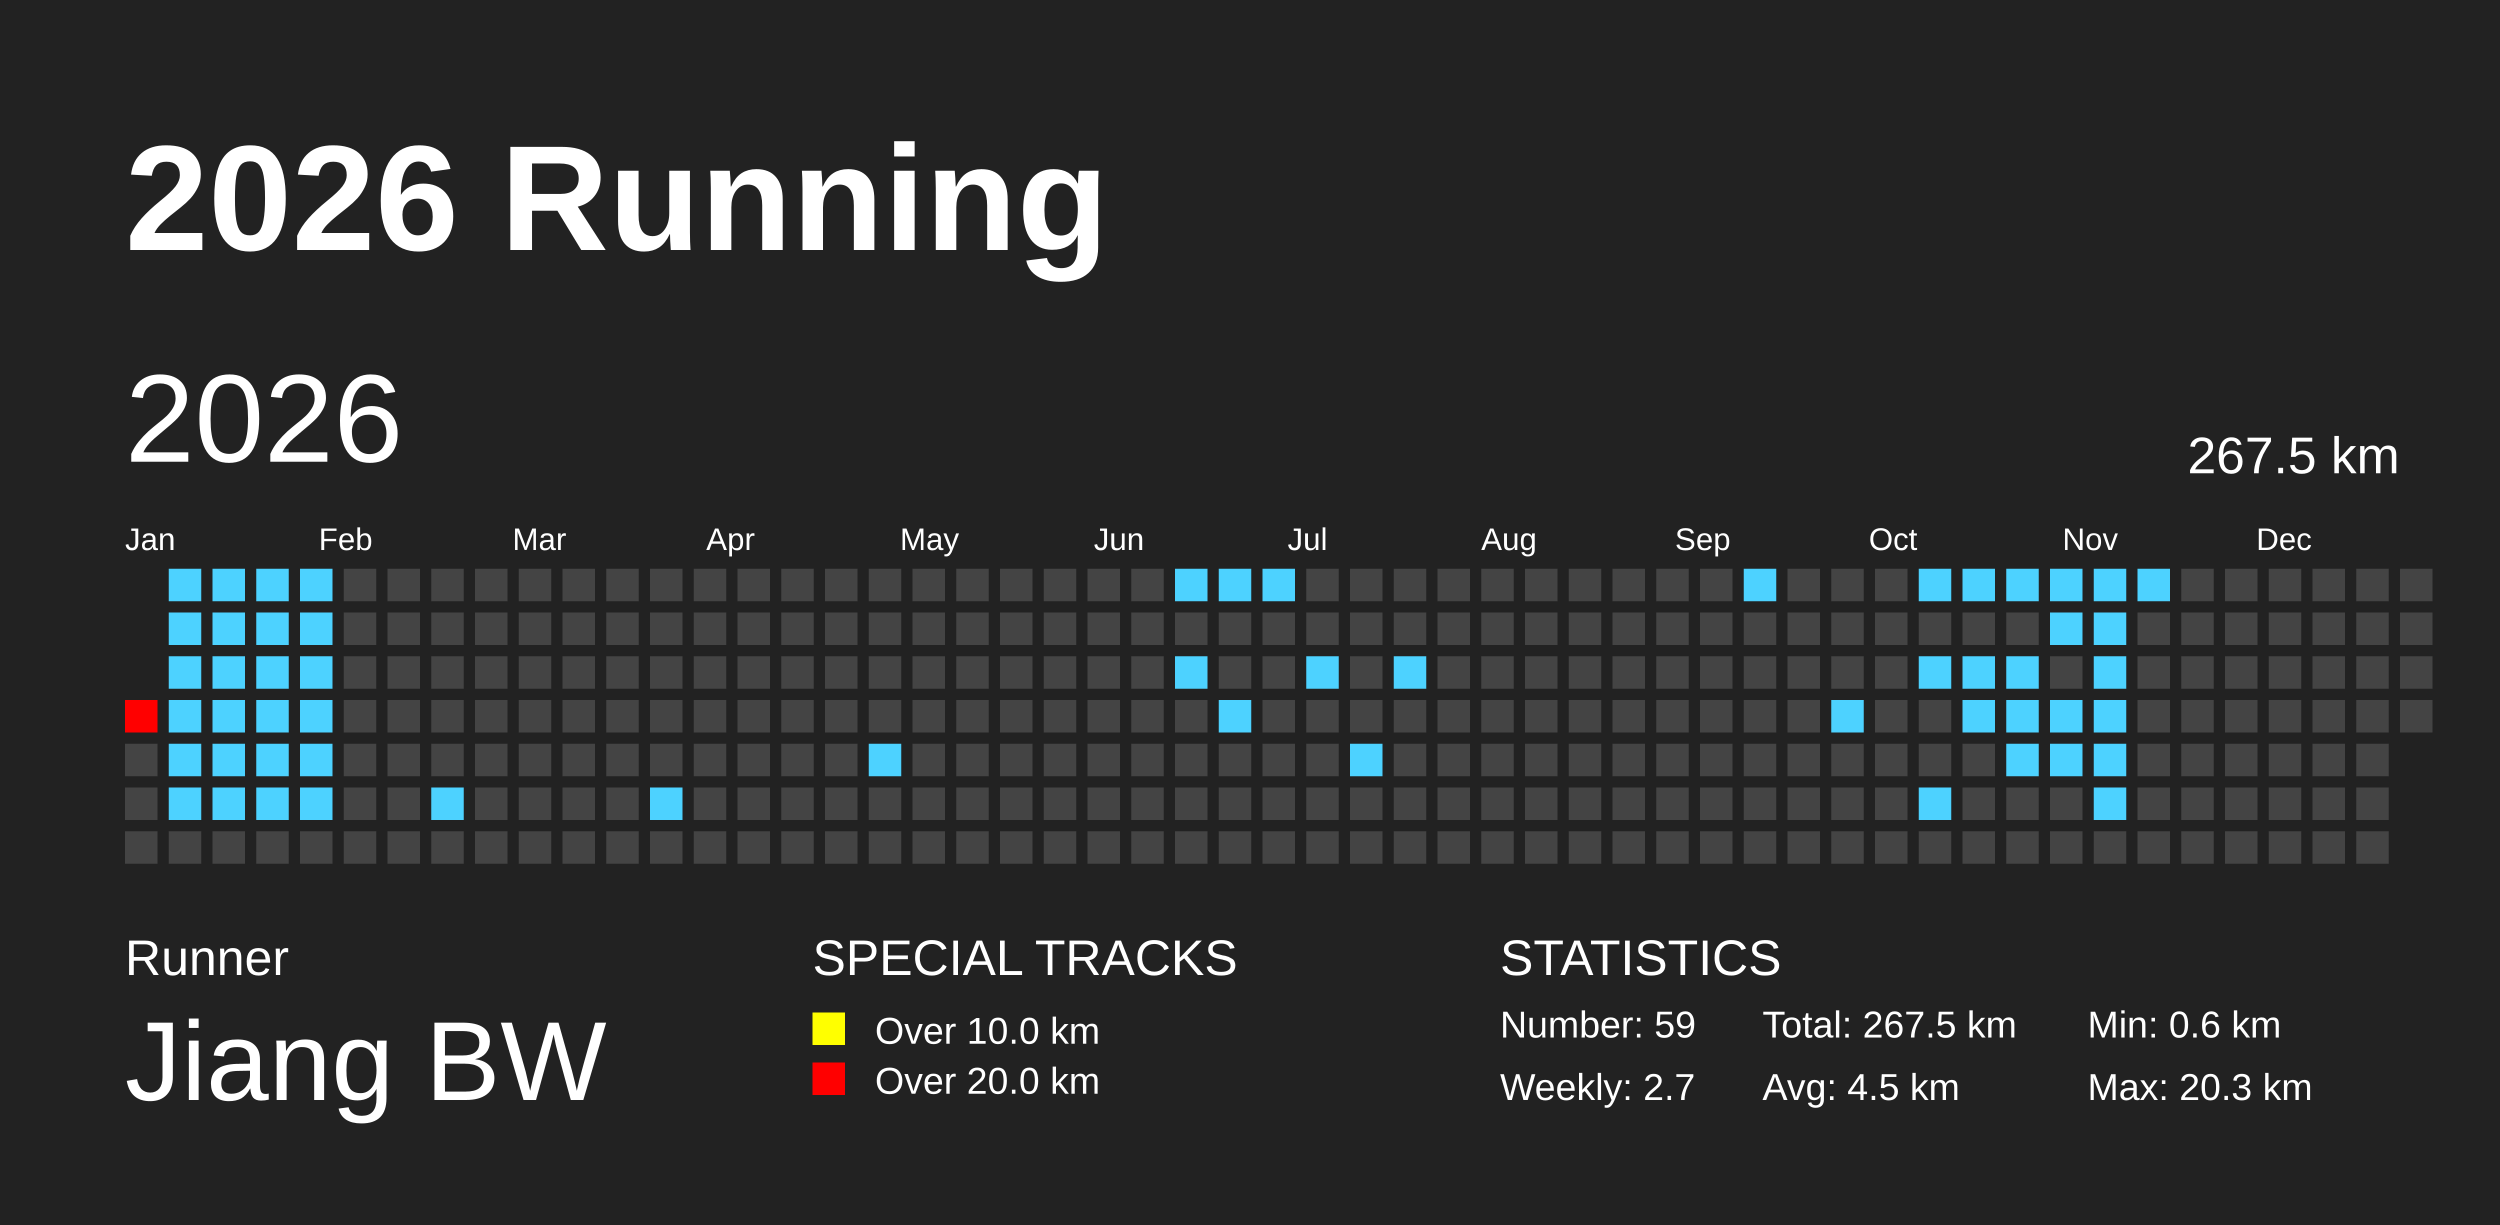
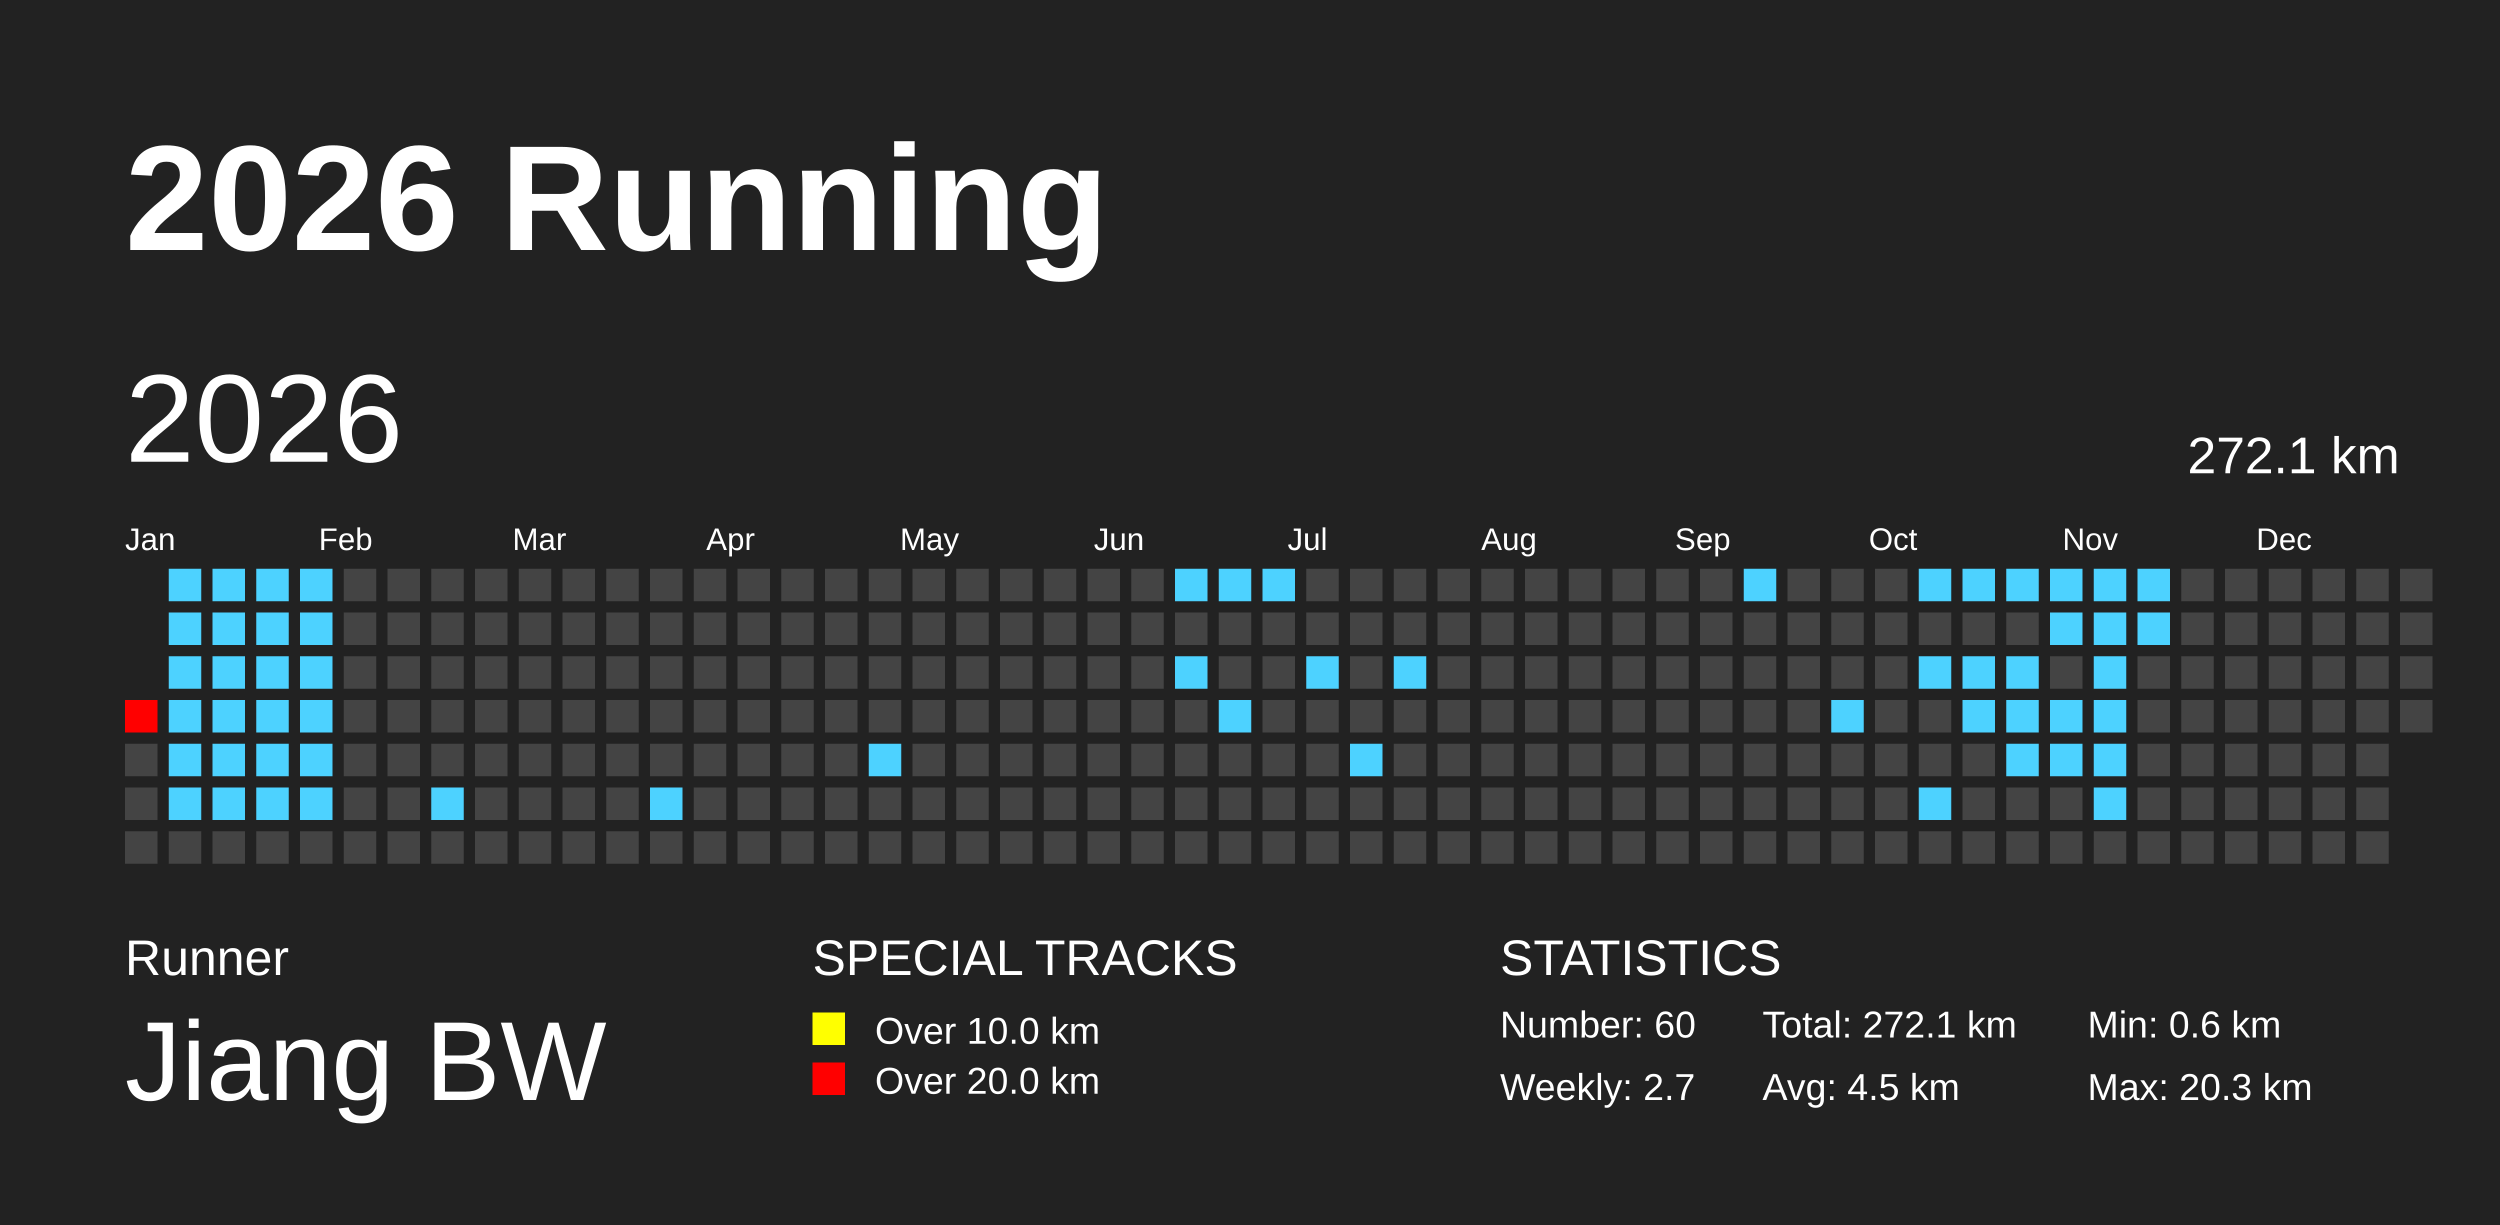
<svg xmlns="http://www.w3.org/2000/svg" baseProfile="full" height="98mm" version="1.1" viewBox="0,0,200,98" width="200mm">
  <defs />
  <rect fill="#222222" height="98" width="200" x="0" y="0" />
  <text fill="#FFFFFF" style="font-size:12px; font-family:Arial; font-weight:bold;" x="10" y="20">2026 Running</text>
  <text fill="#FFFFFF" style="font-size:4px; font-family:Arial" x="10" y="78">Runner</text>
  <text fill="#FFFFFF" style="font-size:9px; font-family:Arial" x="10" y="88">Jiang BW</text>
  <text fill="#FFFFFF" style="font-size:4px; font-family:Arial" x="65" y="78">SPECIAL TRACKS</text>
  <rect fill="yellow" height="2.6" width="2.6" x="65" y="81" />
  <text fill="#FFFFFF" style="font-size:3px; font-family:Arial" x="70" y="83.5">Over 10.0 km</text>
  <rect fill="red" height="2.6" width="2.6" x="65" y="85" />
  <text fill="#FFFFFF" style="font-size:3px; font-family:Arial" x="70" y="87.5">Over 20.0 km</text>
  <text fill="#FFFFFF" style="font-size:4px; font-family:Arial" x="120" y="78">STATISTICS</text>
-   <text fill="#FFFFFF" style="font-size:3px; font-family:Arial" x="120" y="83">Number: 59</text>
+   <text fill="#FFFFFF" style="font-size:3px; font-family:Arial" x="120" y="83">Number: 60</text>
  <text fill="#FFFFFF" style="font-size:3px; font-family:Arial" x="120" y="88">Weekly: 2.7</text>
-   <text fill="#FFFFFF" style="font-size:3px; font-family:Arial" x="141" y="83">Total: 267.5 km</text>
+   <text fill="#FFFFFF" style="font-size:3px; font-family:Arial" x="141" y="83">Total: 272.1 km</text>
  <text fill="#FFFFFF" style="font-size:3px; font-family:Arial" x="141" y="88">Avg: 4.5 km</text>
  <text fill="#FFFFFF" style="font-size:3px; font-family:Arial" x="167" y="83">Min: 0.6 km</text>
  <text fill="#FFFFFF" style="font-size:3px; font-family:Arial" x="167" y="88">Max: 20.3 km</text>
  <text dominant-baseline="hanging" fill="#FFFFFF" style="font-size:10.0px; font-family:Arial;" x="10" y="30">2026</text>
-   <text dominant-baseline="hanging" fill="#FFFFFF" style="font-size:4.125px; font-family:Arial;" x="175" y="35">267.5 km</text>
+   <text dominant-baseline="hanging" fill="#FFFFFF" style="font-size:4.125px; font-family:Arial;" x="175" y="35">272.1 km</text>
  <text fill="#FFFFFF" style="font-size:2.5px; font-family:Arial" x="10.0" y="44">Jan</text>
  <text fill="#FFFFFF" style="font-size:2.5px; font-family:Arial" x="25.5" y="44">Feb</text>
  <text fill="#FFFFFF" style="font-size:2.5px; font-family:Arial" x="41.0" y="44">Mar</text>
  <text fill="#FFFFFF" style="font-size:2.5px; font-family:Arial" x="56.5" y="44">Apr</text>
  <text fill="#FFFFFF" style="font-size:2.5px; font-family:Arial" x="72.0" y="44">May</text>
  <text fill="#FFFFFF" style="font-size:2.5px; font-family:Arial" x="87.5" y="44">Jun</text>
  <text fill="#FFFFFF" style="font-size:2.5px; font-family:Arial" x="103.0" y="44">Jul</text>
  <text fill="#FFFFFF" style="font-size:2.5px; font-family:Arial" x="118.5" y="44">Aug</text>
  <text fill="#FFFFFF" style="font-size:2.5px; font-family:Arial" x="134.0" y="44">Sep</text>
  <text fill="#FFFFFF" style="font-size:2.5px; font-family:Arial" x="149.5" y="44">Oct</text>
  <text fill="#FFFFFF" style="font-size:2.5px; font-family:Arial" x="165.0" y="44">Nov</text>
  <text fill="#FFFFFF" style="font-size:2.5px; font-family:Arial" x="180.5" y="44">Dec</text>
  <rect fill="red" height="2.6" width="2.6" x="10.0" y="56.0" />
  <rect fill="#444444" height="2.6" width="2.6" x="10.0" y="59.5" />
  <rect fill="#444444" height="2.6" width="2.6" x="10.0" y="63.0" />
  <rect fill="#444444" height="2.6" width="2.6" x="10.0" y="66.5" />
  <rect fill="#4dd2ff" height="2.6" width="2.6" x="13.5" y="45.5" />
  <rect fill="#4dd2ff" height="2.6" width="2.6" x="13.5" y="49.0" />
  <rect fill="#4dd2ff" height="2.6" width="2.6" x="13.5" y="52.5" />
  <rect fill="#4dd2ff" height="2.6" width="2.6" x="13.5" y="56.0" />
  <rect fill="#4dd2ff" height="2.6" width="2.6" x="13.5" y="59.5" />
  <rect fill="#4dd2ff" height="2.6" width="2.6" x="13.5" y="63.0" />
  <rect fill="#444444" height="2.6" width="2.6" x="13.5" y="66.5" />
  <rect fill="#4dd2ff" height="2.6" width="2.6" x="17.0" y="45.5" />
  <rect fill="#4dd2ff" height="2.6" width="2.6" x="17.0" y="49.0" />
  <rect fill="#4dd2ff" height="2.6" width="2.6" x="17.0" y="52.5" />
  <rect fill="#4dd2ff" height="2.6" width="2.6" x="17.0" y="56.0" />
  <rect fill="#4dd2ff" height="2.6" width="2.6" x="17.0" y="59.5" />
  <rect fill="#4dd2ff" height="2.6" width="2.6" x="17.0" y="63.0" />
  <rect fill="#444444" height="2.6" width="2.6" x="17.0" y="66.5" />
  <rect fill="#4dd2ff" height="2.6" width="2.6" x="20.5" y="45.5" />
  <rect fill="#4dd2ff" height="2.6" width="2.6" x="20.5" y="49.0" />
  <rect fill="#4dd2ff" height="2.6" width="2.6" x="20.5" y="52.5" />
  <rect fill="#4dd2ff" height="2.6" width="2.6" x="20.5" y="56.0" />
  <rect fill="#4dd2ff" height="2.6" width="2.6" x="20.5" y="59.5" />
  <rect fill="#4dd2ff" height="2.6" width="2.6" x="20.5" y="63.0" />
  <rect fill="#444444" height="2.6" width="2.6" x="20.5" y="66.5" />
  <rect fill="#4dd2ff" height="2.6" width="2.6" x="24.0" y="45.5" />
  <rect fill="#4dd2ff" height="2.6" width="2.6" x="24.0" y="49.0" />
  <rect fill="#4dd2ff" height="2.6" width="2.6" x="24.0" y="52.5" />
  <rect fill="#4dd2ff" height="2.6" width="2.6" x="24.0" y="56.0" />
  <rect fill="#4dd2ff" height="2.6" width="2.6" x="24.0" y="59.5" />
  <rect fill="#4dd2ff" height="2.6" width="2.6" x="24.0" y="63.0" />
  <rect fill="#444444" height="2.6" width="2.6" x="24.0" y="66.5" />
  <rect fill="#444444" height="2.6" width="2.6" x="27.5" y="45.5" />
  <rect fill="#444444" height="2.6" width="2.6" x="27.5" y="49.0" />
  <rect fill="#444444" height="2.6" width="2.6" x="27.5" y="52.5" />
  <rect fill="#444444" height="2.6" width="2.6" x="27.5" y="56.0" />
  <rect fill="#444444" height="2.6" width="2.6" x="27.5" y="59.5" />
  <rect fill="#444444" height="2.6" width="2.6" x="27.5" y="63.0" />
  <rect fill="#444444" height="2.6" width="2.6" x="27.5" y="66.5" />
  <rect fill="#444444" height="2.6" width="2.6" x="31.0" y="45.5" />
  <rect fill="#444444" height="2.6" width="2.6" x="31.0" y="49.0" />
  <rect fill="#444444" height="2.6" width="2.6" x="31.0" y="52.5" />
  <rect fill="#444444" height="2.6" width="2.6" x="31.0" y="56.0" />
  <rect fill="#444444" height="2.6" width="2.6" x="31.0" y="59.5" />
  <rect fill="#444444" height="2.6" width="2.6" x="31.0" y="63.0" />
  <rect fill="#444444" height="2.6" width="2.6" x="31.0" y="66.5" />
  <rect fill="#444444" height="2.6" width="2.6" x="34.5" y="45.5" />
  <rect fill="#444444" height="2.6" width="2.6" x="34.5" y="49.0" />
  <rect fill="#444444" height="2.6" width="2.6" x="34.5" y="52.5" />
  <rect fill="#444444" height="2.6" width="2.6" x="34.5" y="56.0" />
  <rect fill="#444444" height="2.6" width="2.6" x="34.5" y="59.5" />
  <rect fill="#4dd2ff" height="2.6" width="2.6" x="34.5" y="63.0" />
  <rect fill="#444444" height="2.6" width="2.6" x="34.5" y="66.5" />
  <rect fill="#444444" height="2.6" width="2.6" x="38.0" y="45.5" />
  <rect fill="#444444" height="2.6" width="2.6" x="38.0" y="49.0" />
  <rect fill="#444444" height="2.6" width="2.6" x="38.0" y="52.5" />
  <rect fill="#444444" height="2.6" width="2.6" x="38.0" y="56.0" />
  <rect fill="#444444" height="2.6" width="2.6" x="38.0" y="59.5" />
  <rect fill="#444444" height="2.6" width="2.6" x="38.0" y="63.0" />
  <rect fill="#444444" height="2.6" width="2.6" x="38.0" y="66.5" />
  <rect fill="#444444" height="2.6" width="2.6" x="41.5" y="45.5" />
  <rect fill="#444444" height="2.6" width="2.6" x="41.5" y="49.0" />
  <rect fill="#444444" height="2.6" width="2.6" x="41.5" y="52.5" />
  <rect fill="#444444" height="2.6" width="2.6" x="41.5" y="56.0" />
  <rect fill="#444444" height="2.6" width="2.6" x="41.5" y="59.5" />
  <rect fill="#444444" height="2.6" width="2.6" x="41.5" y="63.0" />
  <rect fill="#444444" height="2.6" width="2.6" x="41.5" y="66.5" />
  <rect fill="#444444" height="2.6" width="2.6" x="45.0" y="45.5" />
  <rect fill="#444444" height="2.6" width="2.6" x="45.0" y="49.0" />
  <rect fill="#444444" height="2.6" width="2.6" x="45.0" y="52.5" />
  <rect fill="#444444" height="2.6" width="2.6" x="45.0" y="56.0" />
  <rect fill="#444444" height="2.6" width="2.6" x="45.0" y="59.5" />
  <rect fill="#444444" height="2.6" width="2.6" x="45.0" y="63.0" />
  <rect fill="#444444" height="2.6" width="2.6" x="45.0" y="66.5" />
  <rect fill="#444444" height="2.6" width="2.6" x="48.5" y="45.5" />
  <rect fill="#444444" height="2.6" width="2.6" x="48.5" y="49.0" />
  <rect fill="#444444" height="2.6" width="2.6" x="48.5" y="52.5" />
  <rect fill="#444444" height="2.6" width="2.6" x="48.5" y="56.0" />
  <rect fill="#444444" height="2.6" width="2.6" x="48.5" y="59.5" />
  <rect fill="#444444" height="2.6" width="2.6" x="48.5" y="63.0" />
  <rect fill="#444444" height="2.6" width="2.6" x="48.5" y="66.5" />
  <rect fill="#444444" height="2.6" width="2.6" x="52.0" y="45.5" />
  <rect fill="#444444" height="2.6" width="2.6" x="52.0" y="49.0" />
  <rect fill="#444444" height="2.6" width="2.6" x="52.0" y="52.5" />
  <rect fill="#444444" height="2.6" width="2.6" x="52.0" y="56.0" />
  <rect fill="#444444" height="2.6" width="2.6" x="52.0" y="59.5" />
  <rect fill="#4dd2ff" height="2.6" width="2.6" x="52.0" y="63.0" />
  <rect fill="#444444" height="2.6" width="2.6" x="52.0" y="66.5" />
  <rect fill="#444444" height="2.6" width="2.6" x="55.5" y="45.5" />
  <rect fill="#444444" height="2.6" width="2.6" x="55.5" y="49.0" />
  <rect fill="#444444" height="2.6" width="2.6" x="55.5" y="52.5" />
  <rect fill="#444444" height="2.6" width="2.6" x="55.5" y="56.0" />
  <rect fill="#444444" height="2.6" width="2.6" x="55.5" y="59.5" />
  <rect fill="#444444" height="2.6" width="2.6" x="55.5" y="63.0" />
  <rect fill="#444444" height="2.6" width="2.6" x="55.5" y="66.5" />
  <rect fill="#444444" height="2.6" width="2.6" x="59.0" y="45.5" />
  <rect fill="#444444" height="2.6" width="2.6" x="59.0" y="49.0" />
  <rect fill="#444444" height="2.6" width="2.6" x="59.0" y="52.5" />
  <rect fill="#444444" height="2.6" width="2.6" x="59.0" y="56.0" />
  <rect fill="#444444" height="2.6" width="2.6" x="59.0" y="59.5" />
  <rect fill="#444444" height="2.6" width="2.6" x="59.0" y="63.0" />
  <rect fill="#444444" height="2.6" width="2.6" x="59.0" y="66.5" />
  <rect fill="#444444" height="2.6" width="2.6" x="62.5" y="45.5" />
  <rect fill="#444444" height="2.6" width="2.6" x="62.5" y="49.0" />
  <rect fill="#444444" height="2.6" width="2.6" x="62.5" y="52.5" />
  <rect fill="#444444" height="2.6" width="2.6" x="62.5" y="56.0" />
  <rect fill="#444444" height="2.6" width="2.6" x="62.5" y="59.5" />
  <rect fill="#444444" height="2.6" width="2.6" x="62.5" y="63.0" />
  <rect fill="#444444" height="2.6" width="2.6" x="62.5" y="66.5" />
  <rect fill="#444444" height="2.6" width="2.6" x="66.0" y="45.5" />
  <rect fill="#444444" height="2.6" width="2.6" x="66.0" y="49.0" />
  <rect fill="#444444" height="2.6" width="2.6" x="66.0" y="52.5" />
  <rect fill="#444444" height="2.6" width="2.6" x="66.0" y="56.0" />
  <rect fill="#444444" height="2.6" width="2.6" x="66.0" y="59.5" />
  <rect fill="#444444" height="2.6" width="2.6" x="66.0" y="63.0" />
  <rect fill="#444444" height="2.6" width="2.6" x="66.0" y="66.5" />
  <rect fill="#444444" height="2.6" width="2.6" x="69.5" y="45.5" />
  <rect fill="#444444" height="2.6" width="2.6" x="69.5" y="49.0" />
  <rect fill="#444444" height="2.6" width="2.6" x="69.5" y="52.5" />
  <rect fill="#444444" height="2.6" width="2.6" x="69.5" y="56.0" />
  <rect fill="#4dd2ff" height="2.6" width="2.6" x="69.5" y="59.5" />
  <rect fill="#444444" height="2.6" width="2.6" x="69.5" y="63.0" />
  <rect fill="#444444" height="2.6" width="2.6" x="69.5" y="66.5" />
  <rect fill="#444444" height="2.6" width="2.6" x="73.0" y="45.5" />
  <rect fill="#444444" height="2.6" width="2.6" x="73.0" y="49.0" />
  <rect fill="#444444" height="2.6" width="2.6" x="73.0" y="52.5" />
  <rect fill="#444444" height="2.6" width="2.6" x="73.0" y="56.0" />
  <rect fill="#444444" height="2.6" width="2.6" x="73.0" y="59.5" />
  <rect fill="#444444" height="2.6" width="2.6" x="73.0" y="63.0" />
  <rect fill="#444444" height="2.6" width="2.6" x="73.0" y="66.5" />
  <rect fill="#444444" height="2.6" width="2.6" x="76.5" y="45.5" />
  <rect fill="#444444" height="2.6" width="2.6" x="76.5" y="49.0" />
  <rect fill="#444444" height="2.6" width="2.6" x="76.5" y="52.5" />
  <rect fill="#444444" height="2.6" width="2.6" x="76.5" y="56.0" />
  <rect fill="#444444" height="2.6" width="2.6" x="76.5" y="59.5" />
  <rect fill="#444444" height="2.6" width="2.6" x="76.5" y="63.0" />
  <rect fill="#444444" height="2.6" width="2.6" x="76.5" y="66.5" />
  <rect fill="#444444" height="2.6" width="2.6" x="80.0" y="45.5" />
  <rect fill="#444444" height="2.6" width="2.6" x="80.0" y="49.0" />
  <rect fill="#444444" height="2.6" width="2.6" x="80.0" y="52.5" />
  <rect fill="#444444" height="2.6" width="2.6" x="80.0" y="56.0" />
  <rect fill="#444444" height="2.6" width="2.6" x="80.0" y="59.5" />
  <rect fill="#444444" height="2.6" width="2.6" x="80.0" y="63.0" />
  <rect fill="#444444" height="2.6" width="2.6" x="80.0" y="66.5" />
  <rect fill="#444444" height="2.6" width="2.6" x="83.5" y="45.5" />
  <rect fill="#444444" height="2.6" width="2.6" x="83.5" y="49.0" />
  <rect fill="#444444" height="2.6" width="2.6" x="83.5" y="52.5" />
  <rect fill="#444444" height="2.6" width="2.6" x="83.5" y="56.0" />
  <rect fill="#444444" height="2.6" width="2.6" x="83.5" y="59.5" />
  <rect fill="#444444" height="2.6" width="2.6" x="83.5" y="63.0" />
  <rect fill="#444444" height="2.6" width="2.6" x="83.5" y="66.5" />
  <rect fill="#444444" height="2.6" width="2.6" x="87.0" y="45.5" />
  <rect fill="#444444" height="2.6" width="2.6" x="87.0" y="49.0" />
  <rect fill="#444444" height="2.6" width="2.6" x="87.0" y="52.5" />
  <rect fill="#444444" height="2.6" width="2.6" x="87.0" y="56.0" />
  <rect fill="#444444" height="2.6" width="2.6" x="87.0" y="59.5" />
  <rect fill="#444444" height="2.6" width="2.6" x="87.0" y="63.0" />
  <rect fill="#444444" height="2.6" width="2.6" x="87.0" y="66.5" />
  <rect fill="#444444" height="2.6" width="2.6" x="90.5" y="45.5" />
  <rect fill="#444444" height="2.6" width="2.6" x="90.5" y="49.0" />
  <rect fill="#444444" height="2.6" width="2.6" x="90.5" y="52.5" />
  <rect fill="#444444" height="2.6" width="2.6" x="90.5" y="56.0" />
  <rect fill="#444444" height="2.6" width="2.6" x="90.5" y="59.5" />
  <rect fill="#444444" height="2.6" width="2.6" x="90.5" y="63.0" />
  <rect fill="#444444" height="2.6" width="2.6" x="90.5" y="66.5" />
  <rect fill="#4dd2ff" height="2.6" width="2.6" x="94.0" y="45.5" />
  <rect fill="#444444" height="2.6" width="2.6" x="94.0" y="49.0" />
  <rect fill="#4dd2ff" height="2.6" width="2.6" x="94.0" y="52.5" />
  <rect fill="#444444" height="2.6" width="2.6" x="94.0" y="56.0" />
  <rect fill="#444444" height="2.6" width="2.6" x="94.0" y="59.5" />
  <rect fill="#444444" height="2.6" width="2.6" x="94.0" y="63.0" />
  <rect fill="#444444" height="2.6" width="2.6" x="94.0" y="66.5" />
  <rect fill="#4dd2ff" height="2.6" width="2.6" x="97.5" y="45.5" />
  <rect fill="#444444" height="2.6" width="2.6" x="97.5" y="49.0" />
  <rect fill="#444444" height="2.6" width="2.6" x="97.5" y="52.5" />
  <rect fill="#4dd2ff" height="2.6" width="2.6" x="97.5" y="56.0" />
  <rect fill="#444444" height="2.6" width="2.6" x="97.5" y="59.5" />
  <rect fill="#444444" height="2.6" width="2.6" x="97.5" y="63.0" />
  <rect fill="#444444" height="2.6" width="2.6" x="97.5" y="66.5" />
  <rect fill="#4dd2ff" height="2.6" width="2.6" x="101.0" y="45.5" />
  <rect fill="#444444" height="2.6" width="2.6" x="101.0" y="49.0" />
  <rect fill="#444444" height="2.6" width="2.6" x="101.0" y="52.5" />
  <rect fill="#444444" height="2.6" width="2.6" x="101.0" y="56.0" />
  <rect fill="#444444" height="2.6" width="2.6" x="101.0" y="59.5" />
  <rect fill="#444444" height="2.6" width="2.6" x="101.0" y="63.0" />
  <rect fill="#444444" height="2.6" width="2.6" x="101.0" y="66.5" />
  <rect fill="#444444" height="2.6" width="2.6" x="104.5" y="45.5" />
  <rect fill="#444444" height="2.6" width="2.6" x="104.5" y="49.0" />
  <rect fill="#4dd2ff" height="2.6" width="2.6" x="104.5" y="52.5" />
  <rect fill="#444444" height="2.6" width="2.6" x="104.5" y="56.0" />
  <rect fill="#444444" height="2.6" width="2.6" x="104.5" y="59.5" />
  <rect fill="#444444" height="2.6" width="2.6" x="104.5" y="63.0" />
  <rect fill="#444444" height="2.6" width="2.6" x="104.5" y="66.5" />
  <rect fill="#444444" height="2.6" width="2.6" x="108.0" y="45.5" />
  <rect fill="#444444" height="2.6" width="2.6" x="108.0" y="49.0" />
  <rect fill="#444444" height="2.6" width="2.6" x="108.0" y="52.5" />
  <rect fill="#444444" height="2.6" width="2.6" x="108.0" y="56.0" />
  <rect fill="#4dd2ff" height="2.6" width="2.6" x="108.0" y="59.5" />
  <rect fill="#444444" height="2.6" width="2.6" x="108.0" y="63.0" />
  <rect fill="#444444" height="2.6" width="2.6" x="108.0" y="66.5" />
  <rect fill="#444444" height="2.6" width="2.6" x="111.5" y="45.5" />
  <rect fill="#444444" height="2.6" width="2.6" x="111.5" y="49.0" />
  <rect fill="#4dd2ff" height="2.6" width="2.6" x="111.5" y="52.5" />
  <rect fill="#444444" height="2.6" width="2.6" x="111.5" y="56.0" />
  <rect fill="#444444" height="2.6" width="2.6" x="111.5" y="59.5" />
  <rect fill="#444444" height="2.6" width="2.6" x="111.5" y="63.0" />
  <rect fill="#444444" height="2.6" width="2.6" x="111.5" y="66.5" />
  <rect fill="#444444" height="2.6" width="2.6" x="115.0" y="45.5" />
  <rect fill="#444444" height="2.6" width="2.6" x="115.0" y="49.0" />
  <rect fill="#444444" height="2.6" width="2.6" x="115.0" y="52.5" />
  <rect fill="#444444" height="2.6" width="2.6" x="115.0" y="56.0" />
  <rect fill="#444444" height="2.6" width="2.6" x="115.0" y="59.5" />
  <rect fill="#444444" height="2.6" width="2.6" x="115.0" y="63.0" />
  <rect fill="#444444" height="2.6" width="2.6" x="115.0" y="66.5" />
  <rect fill="#444444" height="2.6" width="2.6" x="118.5" y="45.5" />
  <rect fill="#444444" height="2.6" width="2.6" x="118.5" y="49.0" />
  <rect fill="#444444" height="2.6" width="2.6" x="118.5" y="52.5" />
  <rect fill="#444444" height="2.6" width="2.6" x="118.5" y="56.0" />
  <rect fill="#444444" height="2.6" width="2.6" x="118.5" y="59.5" />
  <rect fill="#444444" height="2.6" width="2.6" x="118.5" y="63.0" />
  <rect fill="#444444" height="2.6" width="2.6" x="118.5" y="66.5" />
  <rect fill="#444444" height="2.6" width="2.6" x="122.0" y="45.5" />
  <rect fill="#444444" height="2.6" width="2.6" x="122.0" y="49.0" />
  <rect fill="#444444" height="2.6" width="2.6" x="122.0" y="52.5" />
  <rect fill="#444444" height="2.6" width="2.6" x="122.0" y="56.0" />
  <rect fill="#444444" height="2.6" width="2.6" x="122.0" y="59.5" />
  <rect fill="#444444" height="2.6" width="2.6" x="122.0" y="63.0" />
  <rect fill="#444444" height="2.6" width="2.6" x="122.0" y="66.5" />
  <rect fill="#444444" height="2.6" width="2.6" x="125.5" y="45.5" />
  <rect fill="#444444" height="2.6" width="2.6" x="125.5" y="49.0" />
  <rect fill="#444444" height="2.6" width="2.6" x="125.5" y="52.5" />
  <rect fill="#444444" height="2.6" width="2.6" x="125.5" y="56.0" />
  <rect fill="#444444" height="2.6" width="2.6" x="125.5" y="59.5" />
  <rect fill="#444444" height="2.6" width="2.6" x="125.5" y="63.0" />
  <rect fill="#444444" height="2.6" width="2.6" x="125.5" y="66.5" />
  <rect fill="#444444" height="2.6" width="2.6" x="129.0" y="45.5" />
  <rect fill="#444444" height="2.6" width="2.6" x="129.0" y="49.0" />
  <rect fill="#444444" height="2.6" width="2.6" x="129.0" y="52.5" />
  <rect fill="#444444" height="2.6" width="2.6" x="129.0" y="56.0" />
  <rect fill="#444444" height="2.6" width="2.6" x="129.0" y="59.5" />
  <rect fill="#444444" height="2.6" width="2.6" x="129.0" y="63.0" />
  <rect fill="#444444" height="2.6" width="2.6" x="129.0" y="66.5" />
  <rect fill="#444444" height="2.6" width="2.6" x="132.5" y="45.5" />
  <rect fill="#444444" height="2.6" width="2.6" x="132.5" y="49.0" />
  <rect fill="#444444" height="2.6" width="2.6" x="132.5" y="52.5" />
  <rect fill="#444444" height="2.6" width="2.6" x="132.5" y="56.0" />
  <rect fill="#444444" height="2.6" width="2.6" x="132.5" y="59.5" />
  <rect fill="#444444" height="2.6" width="2.6" x="132.5" y="63.0" />
  <rect fill="#444444" height="2.6" width="2.6" x="132.5" y="66.5" />
  <rect fill="#444444" height="2.6" width="2.6" x="136.0" y="45.5" />
  <rect fill="#444444" height="2.6" width="2.6" x="136.0" y="49.0" />
  <rect fill="#444444" height="2.6" width="2.6" x="136.0" y="52.5" />
  <rect fill="#444444" height="2.6" width="2.6" x="136.0" y="56.0" />
  <rect fill="#444444" height="2.6" width="2.6" x="136.0" y="59.5" />
  <rect fill="#444444" height="2.6" width="2.6" x="136.0" y="63.0" />
  <rect fill="#444444" height="2.6" width="2.6" x="136.0" y="66.5" />
  <rect fill="#4dd2ff" height="2.6" width="2.6" x="139.5" y="45.5" />
  <rect fill="#444444" height="2.6" width="2.6" x="139.5" y="49.0" />
  <rect fill="#444444" height="2.6" width="2.6" x="139.5" y="52.5" />
  <rect fill="#444444" height="2.6" width="2.6" x="139.5" y="56.0" />
  <rect fill="#444444" height="2.6" width="2.6" x="139.5" y="59.5" />
  <rect fill="#444444" height="2.6" width="2.6" x="139.5" y="63.0" />
  <rect fill="#444444" height="2.6" width="2.6" x="139.5" y="66.5" />
  <rect fill="#444444" height="2.6" width="2.6" x="143.0" y="45.5" />
  <rect fill="#444444" height="2.6" width="2.6" x="143.0" y="49.0" />
  <rect fill="#444444" height="2.6" width="2.6" x="143.0" y="52.5" />
  <rect fill="#444444" height="2.6" width="2.6" x="143.0" y="56.0" />
  <rect fill="#444444" height="2.6" width="2.6" x="143.0" y="59.5" />
  <rect fill="#444444" height="2.6" width="2.6" x="143.0" y="63.0" />
  <rect fill="#444444" height="2.6" width="2.6" x="143.0" y="66.5" />
  <rect fill="#444444" height="2.6" width="2.6" x="146.5" y="45.5" />
  <rect fill="#444444" height="2.6" width="2.6" x="146.5" y="49.0" />
  <rect fill="#444444" height="2.6" width="2.6" x="146.5" y="52.5" />
  <rect fill="#4dd2ff" height="2.6" width="2.6" x="146.5" y="56.0" />
  <rect fill="#444444" height="2.6" width="2.6" x="146.5" y="59.5" />
  <rect fill="#444444" height="2.6" width="2.6" x="146.5" y="63.0" />
  <rect fill="#444444" height="2.6" width="2.6" x="146.5" y="66.5" />
  <rect fill="#444444" height="2.6" width="2.6" x="150.0" y="45.5" />
  <rect fill="#444444" height="2.6" width="2.6" x="150.0" y="49.0" />
  <rect fill="#444444" height="2.6" width="2.6" x="150.0" y="52.5" />
  <rect fill="#444444" height="2.6" width="2.6" x="150.0" y="56.0" />
  <rect fill="#444444" height="2.6" width="2.6" x="150.0" y="59.5" />
  <rect fill="#444444" height="2.6" width="2.6" x="150.0" y="63.0" />
  <rect fill="#444444" height="2.6" width="2.6" x="150.0" y="66.5" />
  <rect fill="#4dd2ff" height="2.6" width="2.6" x="153.5" y="45.5" />
  <rect fill="#444444" height="2.6" width="2.6" x="153.5" y="49.0" />
  <rect fill="#4dd2ff" height="2.6" width="2.6" x="153.5" y="52.5" />
  <rect fill="#444444" height="2.6" width="2.6" x="153.5" y="56.0" />
  <rect fill="#444444" height="2.6" width="2.6" x="153.5" y="59.5" />
  <rect fill="#4dd2ff" height="2.6" width="2.6" x="153.5" y="63.0" />
  <rect fill="#444444" height="2.6" width="2.6" x="153.5" y="66.5" />
  <rect fill="#4dd2ff" height="2.6" width="2.6" x="157.0" y="45.5" />
  <rect fill="#444444" height="2.6" width="2.6" x="157.0" y="49.0" />
  <rect fill="#4dd2ff" height="2.6" width="2.6" x="157.0" y="52.5" />
  <rect fill="#4dd2ff" height="2.6" width="2.6" x="157.0" y="56.0" />
  <rect fill="#444444" height="2.6" width="2.6" x="157.0" y="59.5" />
  <rect fill="#444444" height="2.6" width="2.6" x="157.0" y="63.0" />
  <rect fill="#444444" height="2.6" width="2.6" x="157.0" y="66.5" />
  <rect fill="#4dd2ff" height="2.6" width="2.6" x="160.5" y="45.5" />
  <rect fill="#444444" height="2.6" width="2.6" x="160.5" y="49.0" />
  <rect fill="#4dd2ff" height="2.6" width="2.6" x="160.5" y="52.5" />
  <rect fill="#4dd2ff" height="2.6" width="2.6" x="160.5" y="56.0" />
  <rect fill="#4dd2ff" height="2.6" width="2.6" x="160.5" y="59.5" />
  <rect fill="#444444" height="2.6" width="2.6" x="160.5" y="63.0" />
  <rect fill="#444444" height="2.6" width="2.6" x="160.5" y="66.5" />
  <rect fill="#4dd2ff" height="2.6" width="2.6" x="164.0" y="45.5" />
  <rect fill="#4dd2ff" height="2.6" width="2.6" x="164.0" y="49.0" />
  <rect fill="#444444" height="2.6" width="2.6" x="164.0" y="52.5" />
  <rect fill="#4dd2ff" height="2.6" width="2.6" x="164.0" y="56.0" />
  <rect fill="#4dd2ff" height="2.6" width="2.6" x="164.0" y="59.5" />
  <rect fill="#444444" height="2.6" width="2.6" x="164.0" y="63.0" />
  <rect fill="#444444" height="2.6" width="2.6" x="164.0" y="66.5" />
  <rect fill="#4dd2ff" height="2.6" width="2.6" x="167.5" y="45.5" />
  <rect fill="#4dd2ff" height="2.6" width="2.6" x="167.5" y="49.0" />
  <rect fill="#4dd2ff" height="2.6" width="2.6" x="167.5" y="52.5" />
  <rect fill="#4dd2ff" height="2.6" width="2.6" x="167.5" y="56.0" />
  <rect fill="#4dd2ff" height="2.6" width="2.6" x="167.5" y="59.5" />
  <rect fill="#4dd2ff" height="2.6" width="2.6" x="167.5" y="63.0" />
  <rect fill="#444444" height="2.6" width="2.6" x="167.5" y="66.5" />
  <rect fill="#4dd2ff" height="2.6" width="2.6" x="171.0" y="45.5" />
-   <rect fill="#444444" height="2.6" width="2.6" x="171.0" y="49.0" />
+   <rect fill="#4dd2ff" height="2.6" width="2.6" x="171.0" y="49.0" />
  <rect fill="#444444" height="2.6" width="2.6" x="171.0" y="52.5" />
  <rect fill="#444444" height="2.6" width="2.6" x="171.0" y="56.0" />
  <rect fill="#444444" height="2.6" width="2.6" x="171.0" y="59.5" />
  <rect fill="#444444" height="2.6" width="2.6" x="171.0" y="63.0" />
  <rect fill="#444444" height="2.6" width="2.6" x="171.0" y="66.5" />
  <rect fill="#444444" height="2.6" width="2.6" x="174.5" y="45.5" />
  <rect fill="#444444" height="2.6" width="2.6" x="174.5" y="49.0" />
  <rect fill="#444444" height="2.6" width="2.6" x="174.5" y="52.5" />
  <rect fill="#444444" height="2.6" width="2.6" x="174.5" y="56.0" />
  <rect fill="#444444" height="2.6" width="2.6" x="174.5" y="59.5" />
  <rect fill="#444444" height="2.6" width="2.6" x="174.5" y="63.0" />
  <rect fill="#444444" height="2.6" width="2.6" x="174.5" y="66.5" />
  <rect fill="#444444" height="2.6" width="2.6" x="178.0" y="45.5" />
  <rect fill="#444444" height="2.6" width="2.6" x="178.0" y="49.0" />
  <rect fill="#444444" height="2.6" width="2.6" x="178.0" y="52.5" />
  <rect fill="#444444" height="2.6" width="2.6" x="178.0" y="56.0" />
  <rect fill="#444444" height="2.6" width="2.6" x="178.0" y="59.5" />
  <rect fill="#444444" height="2.6" width="2.6" x="178.0" y="63.0" />
  <rect fill="#444444" height="2.6" width="2.6" x="178.0" y="66.5" />
  <rect fill="#444444" height="2.6" width="2.6" x="181.5" y="45.5" />
  <rect fill="#444444" height="2.6" width="2.6" x="181.5" y="49.0" />
  <rect fill="#444444" height="2.6" width="2.6" x="181.5" y="52.5" />
  <rect fill="#444444" height="2.6" width="2.6" x="181.5" y="56.0" />
  <rect fill="#444444" height="2.6" width="2.6" x="181.5" y="59.5" />
  <rect fill="#444444" height="2.6" width="2.6" x="181.5" y="63.0" />
  <rect fill="#444444" height="2.6" width="2.6" x="181.5" y="66.5" />
  <rect fill="#444444" height="2.6" width="2.6" x="185.0" y="45.5" />
  <rect fill="#444444" height="2.6" width="2.6" x="185.0" y="49.0" />
  <rect fill="#444444" height="2.6" width="2.6" x="185.0" y="52.5" />
  <rect fill="#444444" height="2.6" width="2.6" x="185.0" y="56.0" />
  <rect fill="#444444" height="2.6" width="2.6" x="185.0" y="59.5" />
  <rect fill="#444444" height="2.6" width="2.6" x="185.0" y="63.0" />
  <rect fill="#444444" height="2.6" width="2.6" x="185.0" y="66.5" />
  <rect fill="#444444" height="2.6" width="2.6" x="188.5" y="45.5" />
  <rect fill="#444444" height="2.6" width="2.6" x="188.5" y="49.0" />
  <rect fill="#444444" height="2.6" width="2.6" x="188.5" y="52.5" />
  <rect fill="#444444" height="2.6" width="2.6" x="188.5" y="56.0" />
  <rect fill="#444444" height="2.6" width="2.6" x="188.5" y="59.5" />
  <rect fill="#444444" height="2.6" width="2.6" x="188.5" y="63.0" />
  <rect fill="#444444" height="2.6" width="2.6" x="188.5" y="66.5" />
  <rect fill="#444444" height="2.6" width="2.6" x="192.0" y="45.5" />
  <rect fill="#444444" height="2.6" width="2.6" x="192.0" y="49.0" />
  <rect fill="#444444" height="2.6" width="2.6" x="192.0" y="52.5" />
  <rect fill="#444444" height="2.6" width="2.6" x="192.0" y="56.0" />
</svg>
